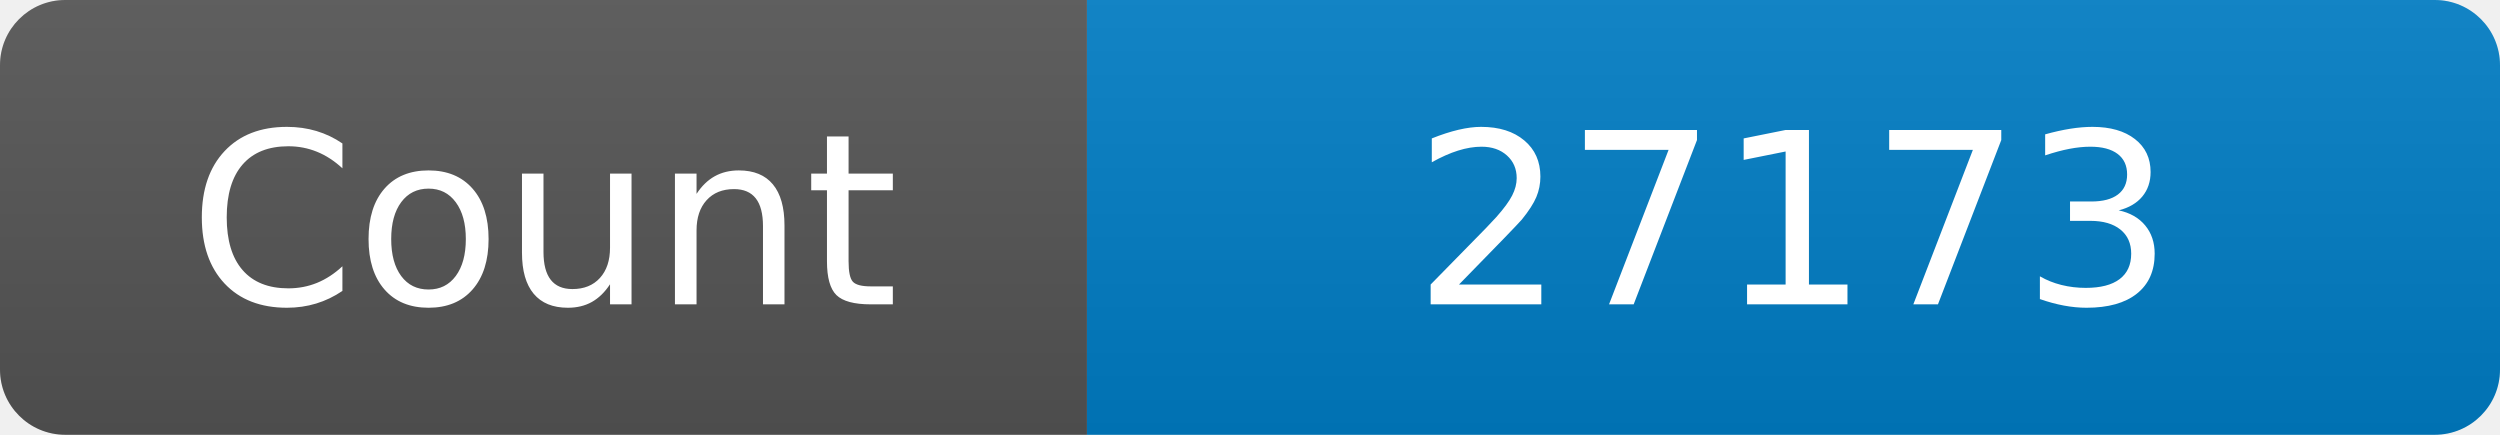
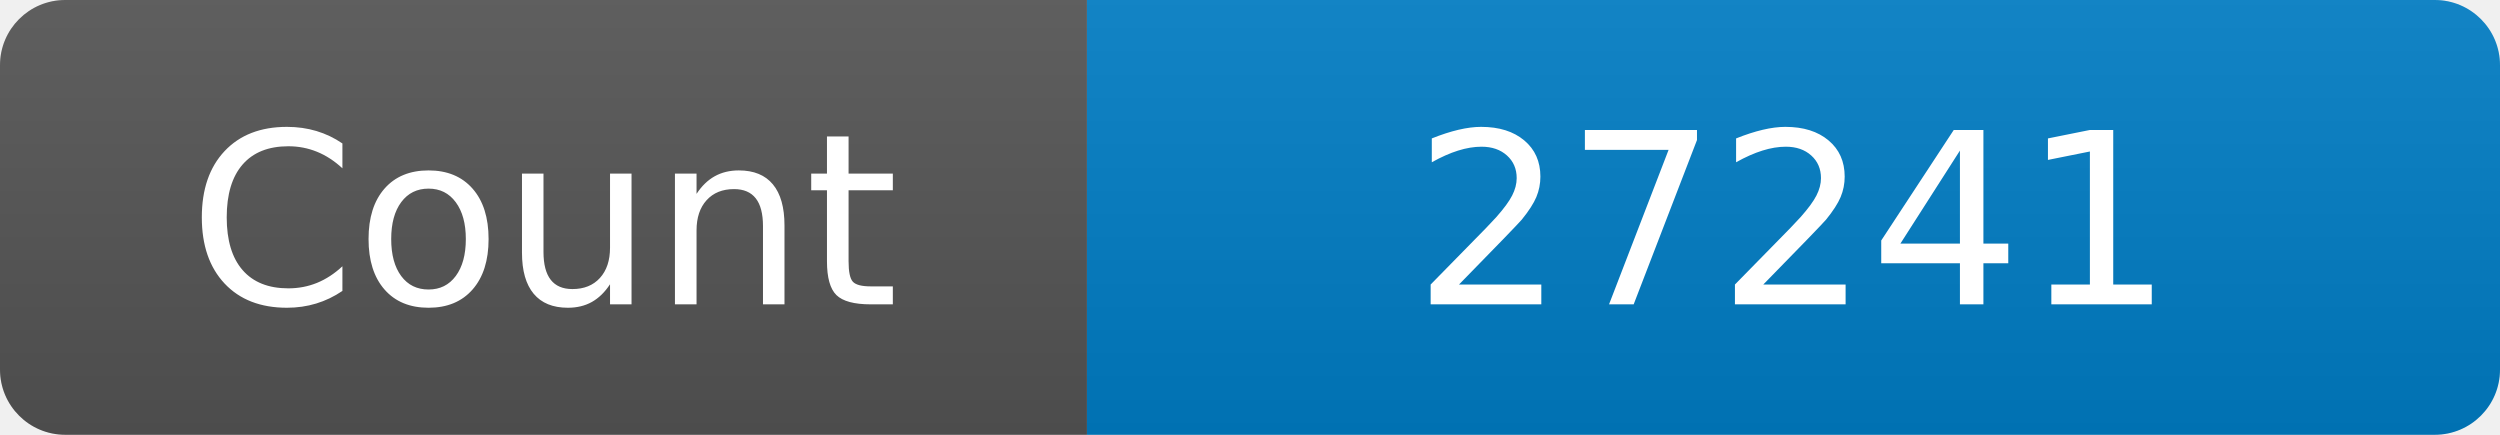
<svg xmlns="http://www.w3.org/2000/svg" width="115" height="20" role="img" aria-label="Maintained?: yes">
  <linearGradient id="s" x2="0" y2="100%">
    <stop offset="0" stop-color="#bbb" stop-opacity=".1" />
    <stop offset="1" stop-opacity=".1" />
  </linearGradient>
  <clipPath id="r">
    <rect width="115" height="20" rx="3" fill="#fff" />
  </clipPath>
  <g clip-path="url(#r)">
    <rect width="50" height="20" fill="#555" />
    <rect x="50" width="160" height="20" fill="#007ec6" />
    <rect width="115" height="20" fill="url(#s)" />
  </g>
  <g fill="#fff" text-anchor="middle" font-family="Verdana,Geneva,DejaVu Sans,sans-serif" font-size="110">
    <text x="250" y="140" transform="scale(.1)" fill="#fff">Count</text>
-     <text x="825" y="140" transform="scale(.1)" fill="#fff">27173</text>
+     <text x="825" y="140" transform="scale(.1)" fill="#fff">27241</text>
  </g>
</svg>
